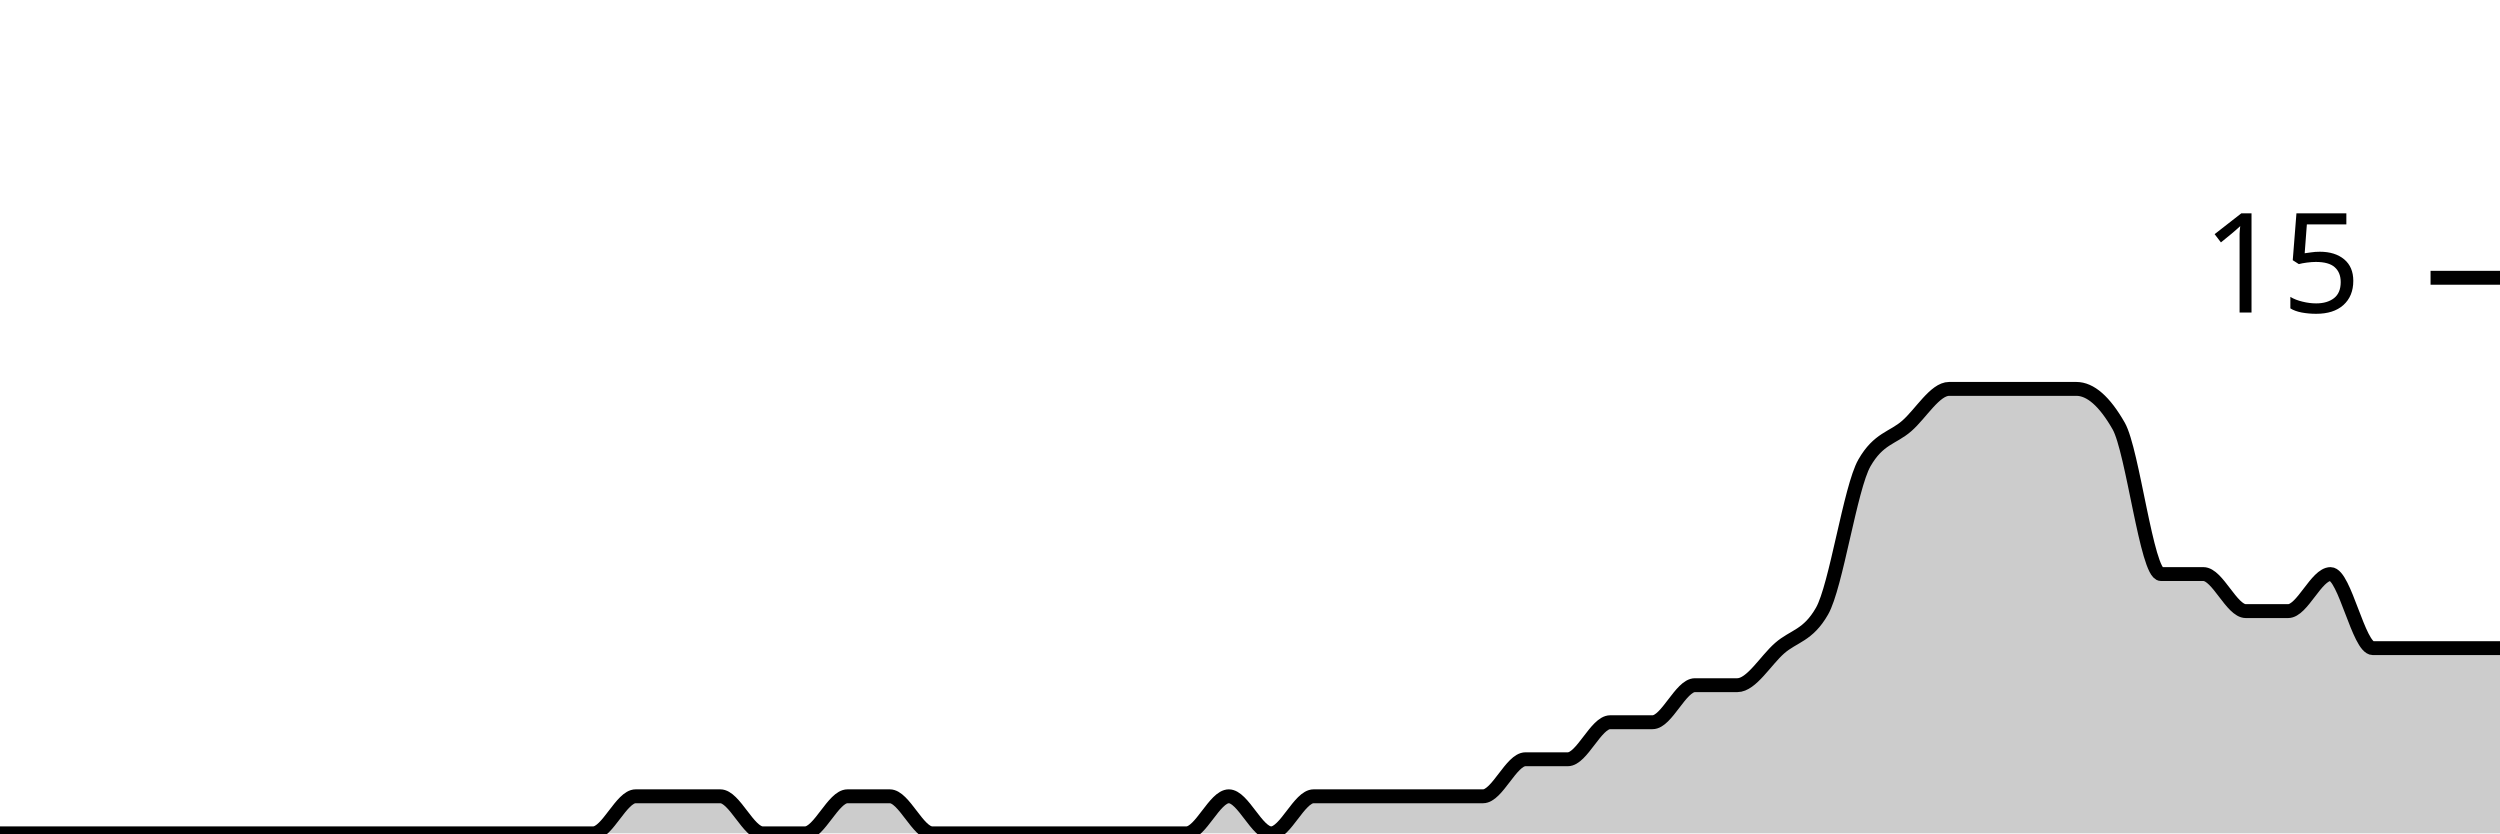
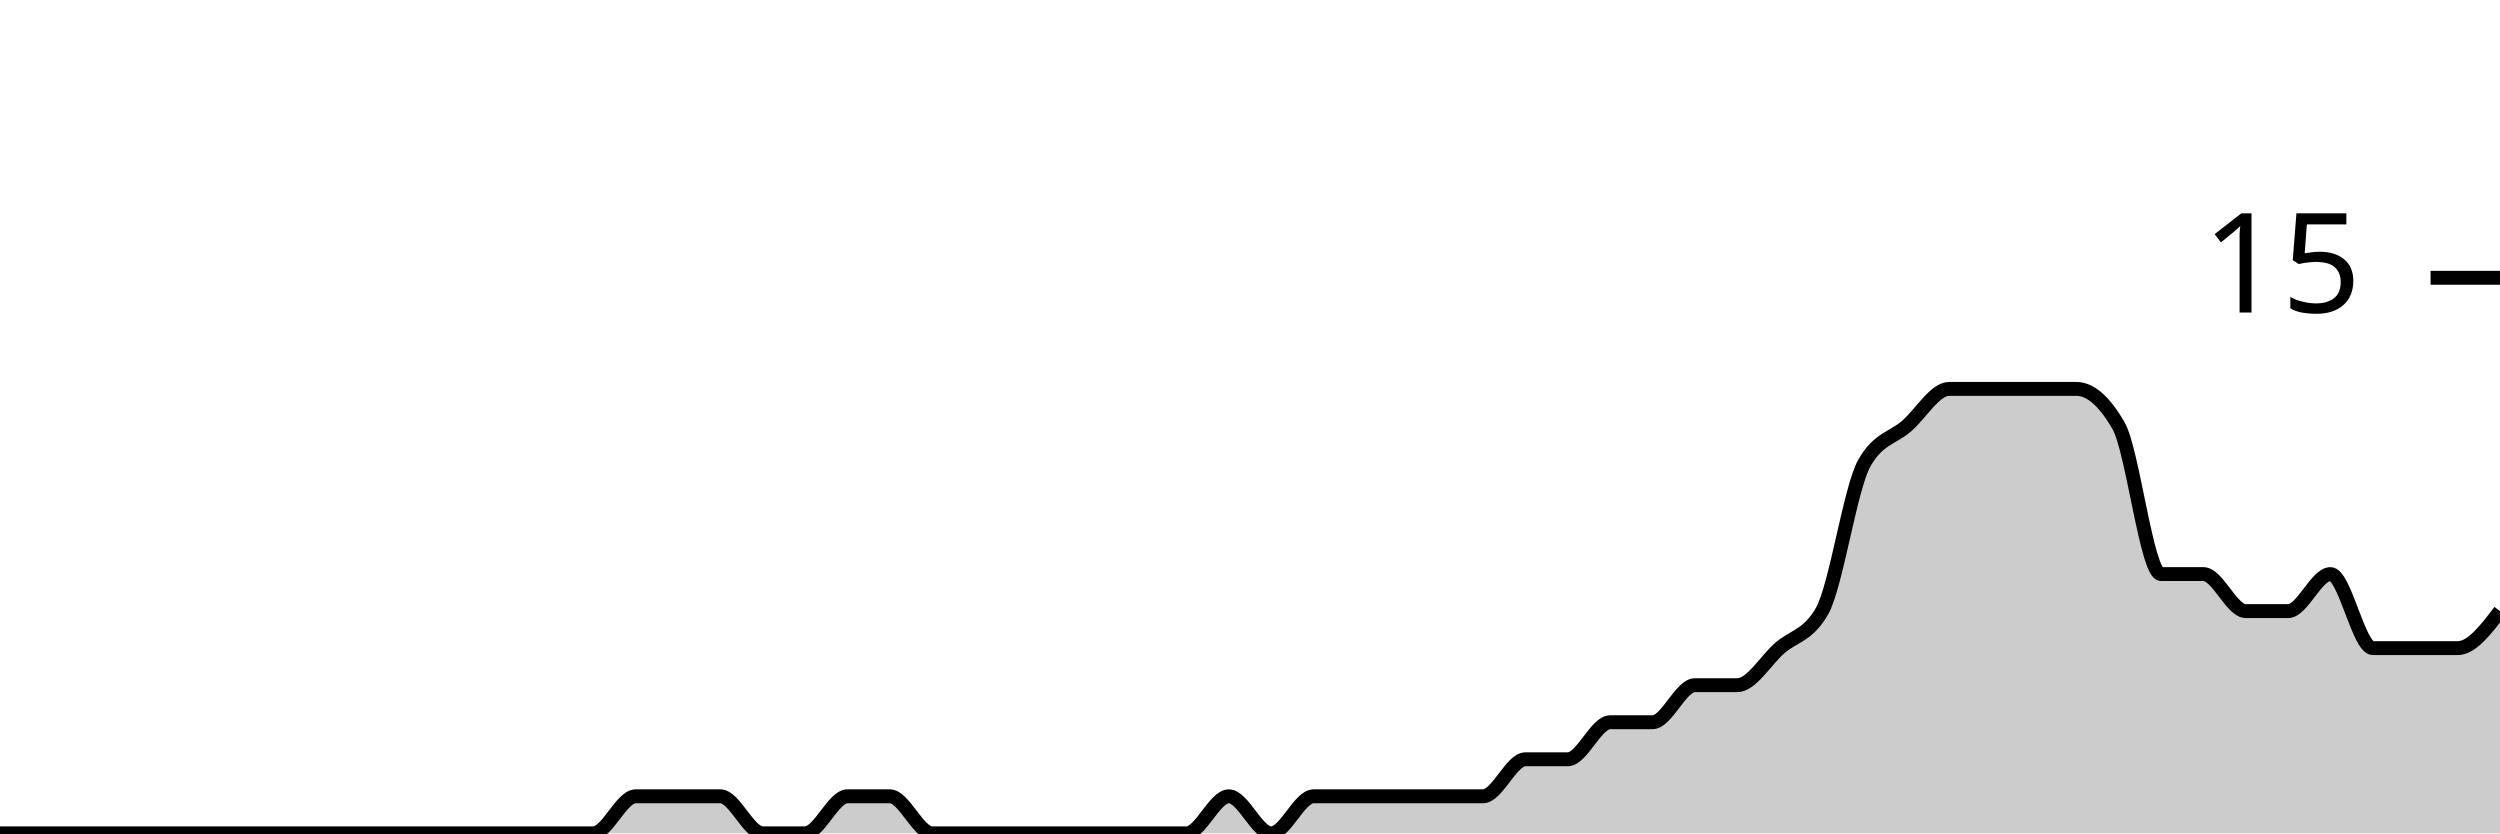
<svg xmlns="http://www.w3.org/2000/svg" viewBox="0 0 180 60">
  <g transform="translate(0,20)">
-     <path class="area" fill="rgba(0, 0, 0, 0.2)" d="M0,40C1.017,40,2.034,40,3.051,40C4.068,40,5.085,40,6.102,40C7.119,40,8.136,40,9.153,40C10.169,40,11.186,40,12.203,40C13.22,40,14.237,40,15.254,40C16.271,40,17.288,40,18.305,40C19.322,40,20.339,40,21.356,40C22.373,40,23.39,40,24.407,40C25.424,40,26.441,40,27.458,40C28.475,40,29.492,40,30.508,40C31.525,40,32.542,40,33.559,40C34.576,40,35.593,40,36.61,40C37.627,40,38.644,40,39.661,40C40.678,40,41.695,40,42.712,40C43.729,40,44.746,37.333,45.763,37.333C46.78,37.333,47.797,37.333,48.814,37.333C49.831,37.333,50.847,37.333,51.864,37.333C52.881,37.333,53.898,40,54.915,40C55.932,40,56.949,40,57.966,40C58.983,40,60,37.333,61.017,37.333C62.034,37.333,63.051,37.333,64.068,37.333C65.085,37.333,66.102,40,67.119,40C68.136,40,69.153,40,70.169,40C71.186,40,72.203,40,73.22,40C74.237,40,75.254,40,76.271,40C77.288,40,78.305,40,79.322,40C80.339,40,81.356,40,82.373,40C83.39,40,84.407,40,85.424,40C86.441,40,87.458,37.333,88.475,37.333C89.492,37.333,90.508,40,91.525,40C92.542,40,93.559,37.333,94.576,37.333C95.593,37.333,96.61,37.333,97.627,37.333C98.644,37.333,99.661,37.333,100.678,37.333C101.695,37.333,102.712,37.333,103.729,37.333C104.746,37.333,105.763,37.333,106.78,37.333C107.797,37.333,108.814,34.667,109.831,34.667C110.847,34.667,111.864,34.667,112.881,34.667C113.898,34.667,114.915,32,115.932,32C116.949,32,117.966,32,118.983,32C120,32,121.017,29.333,122.034,29.333C123.051,29.333,124.068,29.333,125.085,29.333C126.102,29.333,127.119,27.556,128.136,26.667C129.153,25.778,130.169,25.778,131.186,24C132.203,22.222,133.22,15.111,134.237,13.333C135.254,11.556,136.271,11.556,137.288,10.667C138.305,9.778,139.322,8,140.339,8C141.356,8,142.373,8,143.39,8C144.407,8,145.424,8,146.441,8C147.458,8,148.475,8,149.492,8C150.508,8,151.525,8.889,152.542,10.667C153.559,12.444,154.576,21.333,155.593,21.333C156.61,21.333,157.627,21.333,158.644,21.333C159.661,21.333,160.678,24,161.695,24C162.712,24,163.729,24,164.746,24C165.763,24,166.78,21.333,167.797,21.333C168.814,21.333,169.831,26.667,170.847,26.667C171.864,26.667,172.881,26.667,173.898,26.667C174.915,26.667,175.932,26.667,176.949,26.667C177.966,26.667,178.983,26.667,180,26.667L180,40C178.983,40,177.966,40,176.949,40C175.932,40,174.915,40,173.898,40C172.881,40,171.864,40,170.847,40C169.831,40,168.814,40,167.797,40C166.78,40,165.763,40,164.746,40C163.729,40,162.712,40,161.695,40C160.678,40,159.661,40,158.644,40C157.627,40,156.61,40,155.593,40C154.576,40,153.559,40,152.542,40C151.525,40,150.508,40,149.492,40C148.475,40,147.458,40,146.441,40C145.424,40,144.407,40,143.39,40C142.373,40,141.356,40,140.339,40C139.322,40,138.305,40,137.288,40C136.271,40,135.254,40,134.237,40C133.22,40,132.203,40,131.186,40C130.169,40,129.153,40,128.136,40C127.119,40,126.102,40,125.085,40C124.068,40,123.051,40,122.034,40C121.017,40,120,40,118.983,40C117.966,40,116.949,40,115.932,40C114.915,40,113.898,40,112.881,40C111.864,40,110.847,40,109.831,40C108.814,40,107.797,40,106.78,40C105.763,40,104.746,40,103.729,40C102.712,40,101.695,40,100.678,40C99.661,40,98.644,40,97.627,40C96.61,40,95.593,40,94.576,40C93.559,40,92.542,40,91.525,40C90.508,40,89.492,40,88.475,40C87.458,40,86.441,40,85.424,40C84.407,40,83.39,40,82.373,40C81.356,40,80.339,40,79.322,40C78.305,40,77.288,40,76.271,40C75.254,40,74.237,40,73.22,40C72.203,40,71.186,40,70.169,40C69.153,40,68.136,40,67.119,40C66.102,40,65.085,40,64.068,40C63.051,40,62.034,40,61.017,40C60,40,58.983,40,57.966,40C56.949,40,55.932,40,54.915,40C53.898,40,52.881,40,51.864,40C50.847,40,49.831,40,48.814,40C47.797,40,46.78,40,45.763,40C44.746,40,43.729,40,42.712,40C41.695,40,40.678,40,39.661,40C38.644,40,37.627,40,36.61,40C35.593,40,34.576,40,33.559,40C32.542,40,31.525,40,30.508,40C29.492,40,28.475,40,27.458,40C26.441,40,25.424,40,24.407,40C23.39,40,22.373,40,21.356,40C20.339,40,19.322,40,18.305,40C17.288,40,16.271,40,15.254,40C14.237,40,13.22,40,12.203,40C11.186,40,10.169,40,9.153,40C8.136,40,7.119,40,6.102,40C5.085,40,4.068,40,3.051,40C2.034,40,1.017,40,0,40Z" />
-     <path class="line" stroke="black" fill="none" d="M0,40C1.017,40,2.034,40,3.051,40C4.068,40,5.085,40,6.102,40C7.119,40,8.136,40,9.153,40C10.169,40,11.186,40,12.203,40C13.22,40,14.237,40,15.254,40C16.271,40,17.288,40,18.305,40C19.322,40,20.339,40,21.356,40C22.373,40,23.39,40,24.407,40C25.424,40,26.441,40,27.458,40C28.475,40,29.492,40,30.508,40C31.525,40,32.542,40,33.559,40C34.576,40,35.593,40,36.61,40C37.627,40,38.644,40,39.661,40C40.678,40,41.695,40,42.712,40C43.729,40,44.746,37.333,45.763,37.333C46.78,37.333,47.797,37.333,48.814,37.333C49.831,37.333,50.847,37.333,51.864,37.333C52.881,37.333,53.898,40,54.915,40C55.932,40,56.949,40,57.966,40C58.983,40,60,37.333,61.017,37.333C62.034,37.333,63.051,37.333,64.068,37.333C65.085,37.333,66.102,40,67.119,40C68.136,40,69.153,40,70.169,40C71.186,40,72.203,40,73.22,40C74.237,40,75.254,40,76.271,40C77.288,40,78.305,40,79.322,40C80.339,40,81.356,40,82.373,40C83.39,40,84.407,40,85.424,40C86.441,40,87.458,37.333,88.475,37.333C89.492,37.333,90.508,40,91.525,40C92.542,40,93.559,37.333,94.576,37.333C95.593,37.333,96.61,37.333,97.627,37.333C98.644,37.333,99.661,37.333,100.678,37.333C101.695,37.333,102.712,37.333,103.729,37.333C104.746,37.333,105.763,37.333,106.78,37.333C107.797,37.333,108.814,34.667,109.831,34.667C110.847,34.667,111.864,34.667,112.881,34.667C113.898,34.667,114.915,32,115.932,32C116.949,32,117.966,32,118.983,32C120,32,121.017,29.333,122.034,29.333C123.051,29.333,124.068,29.333,125.085,29.333C126.102,29.333,127.119,27.556,128.136,26.667C129.153,25.778,130.169,25.778,131.186,24C132.203,22.222,133.22,15.111,134.237,13.333C135.254,11.556,136.271,11.556,137.288,10.667C138.305,9.778,139.322,8,140.339,8C141.356,8,142.373,8,143.39,8C144.407,8,145.424,8,146.441,8C147.458,8,148.475,8,149.492,8C150.508,8,151.525,8.889,152.542,10.667C153.559,12.444,154.576,21.333,155.593,21.333C156.61,21.333,157.627,21.333,158.644,21.333C159.661,21.333,160.678,24,161.695,24C162.712,24,163.729,24,164.746,24C165.763,24,166.78,21.333,167.797,21.333C168.814,21.333,169.831,26.667,170.847,26.667C171.864,26.667,172.881,26.667,173.898,26.667C174.915,26.667,175.932,26.667,176.949,26.667C177.966,26.667,178.983,26.667,180,26.667" />
+     <path class="area" fill="rgba(0, 0, 0, 0.2)" d="M0,40C1.017,40,2.034,40,3.051,40C4.068,40,5.085,40,6.102,40C7.119,40,8.136,40,9.153,40C10.169,40,11.186,40,12.203,40C13.22,40,14.237,40,15.254,40C16.271,40,17.288,40,18.305,40C19.322,40,20.339,40,21.356,40C22.373,40,23.39,40,24.407,40C25.424,40,26.441,40,27.458,40C28.475,40,29.492,40,30.508,40C31.525,40,32.542,40,33.559,40C34.576,40,35.593,40,36.61,40C37.627,40,38.644,40,39.661,40C40.678,40,41.695,40,42.712,40C43.729,40,44.746,37.333,45.763,37.333C46.78,37.333,47.797,37.333,48.814,37.333C49.831,37.333,50.847,37.333,51.864,37.333C52.881,37.333,53.898,40,54.915,40C55.932,40,56.949,40,57.966,40C58.983,40,60,37.333,61.017,37.333C62.034,37.333,63.051,37.333,64.068,37.333C65.085,37.333,66.102,40,67.119,40C68.136,40,69.153,40,70.169,40C71.186,40,72.203,40,73.22,40C74.237,40,75.254,40,76.271,40C77.288,40,78.305,40,79.322,40C80.339,40,81.356,40,82.373,40C83.39,40,84.407,40,85.424,40C86.441,40,87.458,37.333,88.475,37.333C89.492,37.333,90.508,40,91.525,40C92.542,40,93.559,37.333,94.576,37.333C95.593,37.333,96.61,37.333,97.627,37.333C98.644,37.333,99.661,37.333,100.678,37.333C101.695,37.333,102.712,37.333,103.729,37.333C104.746,37.333,105.763,37.333,106.78,37.333C107.797,37.333,108.814,34.667,109.831,34.667C110.847,34.667,111.864,34.667,112.881,34.667C113.898,34.667,114.915,32,115.932,32C116.949,32,117.966,32,118.983,32C120,32,121.017,29.333,122.034,29.333C123.051,29.333,124.068,29.333,125.085,29.333C126.102,29.333,127.119,27.556,128.136,26.667C129.153,25.778,130.169,25.778,131.186,24C132.203,22.222,133.22,15.111,134.237,13.333C135.254,11.556,136.271,11.556,137.288,10.667C138.305,9.778,139.322,8,140.339,8C141.356,8,142.373,8,143.39,8C144.407,8,145.424,8,146.441,8C147.458,8,148.475,8,149.492,8C150.508,8,151.525,8.889,152.542,10.667C153.559,12.444,154.576,21.333,155.593,21.333C156.61,21.333,157.627,21.333,158.644,21.333C159.661,21.333,160.678,24,161.695,24C162.712,24,163.729,24,164.746,24C165.763,24,166.78,21.333,167.797,21.333C168.814,21.333,169.831,26.667,170.847,26.667C171.864,26.667,172.881,26.667,173.898,26.667C174.915,26.667,175.932,26.667,176.949,26.667C177.966,26.667,178.983,25.333,180,24L180,40C178.983,40,177.966,40,176.949,40C175.932,40,174.915,40,173.898,40C172.881,40,171.864,40,170.847,40C169.831,40,168.814,40,167.797,40C166.78,40,165.763,40,164.746,40C163.729,40,162.712,40,161.695,40C160.678,40,159.661,40,158.644,40C157.627,40,156.61,40,155.593,40C154.576,40,153.559,40,152.542,40C151.525,40,150.508,40,149.492,40C148.475,40,147.458,40,146.441,40C145.424,40,144.407,40,143.39,40C142.373,40,141.356,40,140.339,40C139.322,40,138.305,40,137.288,40C136.271,40,135.254,40,134.237,40C133.22,40,132.203,40,131.186,40C130.169,40,129.153,40,128.136,40C127.119,40,126.102,40,125.085,40C124.068,40,123.051,40,122.034,40C121.017,40,120,40,118.983,40C117.966,40,116.949,40,115.932,40C114.915,40,113.898,40,112.881,40C111.864,40,110.847,40,109.831,40C108.814,40,107.797,40,106.78,40C105.763,40,104.746,40,103.729,40C102.712,40,101.695,40,100.678,40C99.661,40,98.644,40,97.627,40C96.61,40,95.593,40,94.576,40C93.559,40,92.542,40,91.525,40C90.508,40,89.492,40,88.475,40C87.458,40,86.441,40,85.424,40C84.407,40,83.39,40,82.373,40C81.356,40,80.339,40,79.322,40C78.305,40,77.288,40,76.271,40C75.254,40,74.237,40,73.22,40C72.203,40,71.186,40,70.169,40C69.153,40,68.136,40,67.119,40C66.102,40,65.085,40,64.068,40C63.051,40,62.034,40,61.017,40C60,40,58.983,40,57.966,40C56.949,40,55.932,40,54.915,40C53.898,40,52.881,40,51.864,40C50.847,40,49.831,40,48.814,40C47.797,40,46.78,40,45.763,40C44.746,40,43.729,40,42.712,40C41.695,40,40.678,40,39.661,40C38.644,40,37.627,40,36.61,40C35.593,40,34.576,40,33.559,40C32.542,40,31.525,40,30.508,40C29.492,40,28.475,40,27.458,40C26.441,40,25.424,40,24.407,40C23.39,40,22.373,40,21.356,40C20.339,40,19.322,40,18.305,40C17.288,40,16.271,40,15.254,40C14.237,40,13.22,40,12.203,40C11.186,40,10.169,40,9.153,40C8.136,40,7.119,40,6.102,40C5.085,40,4.068,40,3.051,40C2.034,40,1.017,40,0,40Z" />
+     <path class="line" stroke="black" fill="none" d="M0,40C1.017,40,2.034,40,3.051,40C4.068,40,5.085,40,6.102,40C7.119,40,8.136,40,9.153,40C10.169,40,11.186,40,12.203,40C13.22,40,14.237,40,15.254,40C16.271,40,17.288,40,18.305,40C19.322,40,20.339,40,21.356,40C22.373,40,23.39,40,24.407,40C25.424,40,26.441,40,27.458,40C28.475,40,29.492,40,30.508,40C31.525,40,32.542,40,33.559,40C34.576,40,35.593,40,36.61,40C37.627,40,38.644,40,39.661,40C40.678,40,41.695,40,42.712,40C43.729,40,44.746,37.333,45.763,37.333C46.78,37.333,47.797,37.333,48.814,37.333C49.831,37.333,50.847,37.333,51.864,37.333C52.881,37.333,53.898,40,54.915,40C55.932,40,56.949,40,57.966,40C58.983,40,60,37.333,61.017,37.333C62.034,37.333,63.051,37.333,64.068,37.333C65.085,37.333,66.102,40,67.119,40C68.136,40,69.153,40,70.169,40C71.186,40,72.203,40,73.22,40C74.237,40,75.254,40,76.271,40C77.288,40,78.305,40,79.322,40C80.339,40,81.356,40,82.373,40C83.39,40,84.407,40,85.424,40C86.441,40,87.458,37.333,88.475,37.333C89.492,37.333,90.508,40,91.525,40C92.542,40,93.559,37.333,94.576,37.333C95.593,37.333,96.61,37.333,97.627,37.333C98.644,37.333,99.661,37.333,100.678,37.333C101.695,37.333,102.712,37.333,103.729,37.333C104.746,37.333,105.763,37.333,106.78,37.333C107.797,37.333,108.814,34.667,109.831,34.667C110.847,34.667,111.864,34.667,112.881,34.667C113.898,34.667,114.915,32,115.932,32C116.949,32,117.966,32,118.983,32C120,32,121.017,29.333,122.034,29.333C123.051,29.333,124.068,29.333,125.085,29.333C126.102,29.333,127.119,27.556,128.136,26.667C129.153,25.778,130.169,25.778,131.186,24C132.203,22.222,133.22,15.111,134.237,13.333C135.254,11.556,136.271,11.556,137.288,10.667C138.305,9.778,139.322,8,140.339,8C141.356,8,142.373,8,143.39,8C144.407,8,145.424,8,146.441,8C147.458,8,148.475,8,149.492,8C150.508,8,151.525,8.889,152.542,10.667C153.559,12.444,154.576,21.333,155.593,21.333C156.61,21.333,157.627,21.333,158.644,21.333C159.661,21.333,160.678,24,161.695,24C162.712,24,163.729,24,164.746,24C165.763,24,166.78,21.333,167.797,21.333C168.814,21.333,169.831,26.667,170.847,26.667C171.864,26.667,172.881,26.667,173.898,26.667C174.915,26.667,175.932,26.667,176.949,26.667C177.966,26.667,178.983,25.333,180,24" />
    <path class="axis-ceiling" stroke-width="1" stroke="black" fill="none" d="M175,0L180,0" />
    <text class="axis-ceiling-label" font-family="sans-serif" text-anchor="end" font-size="10px" x="170" y="2.5">15</text>
  </g>
</svg>
